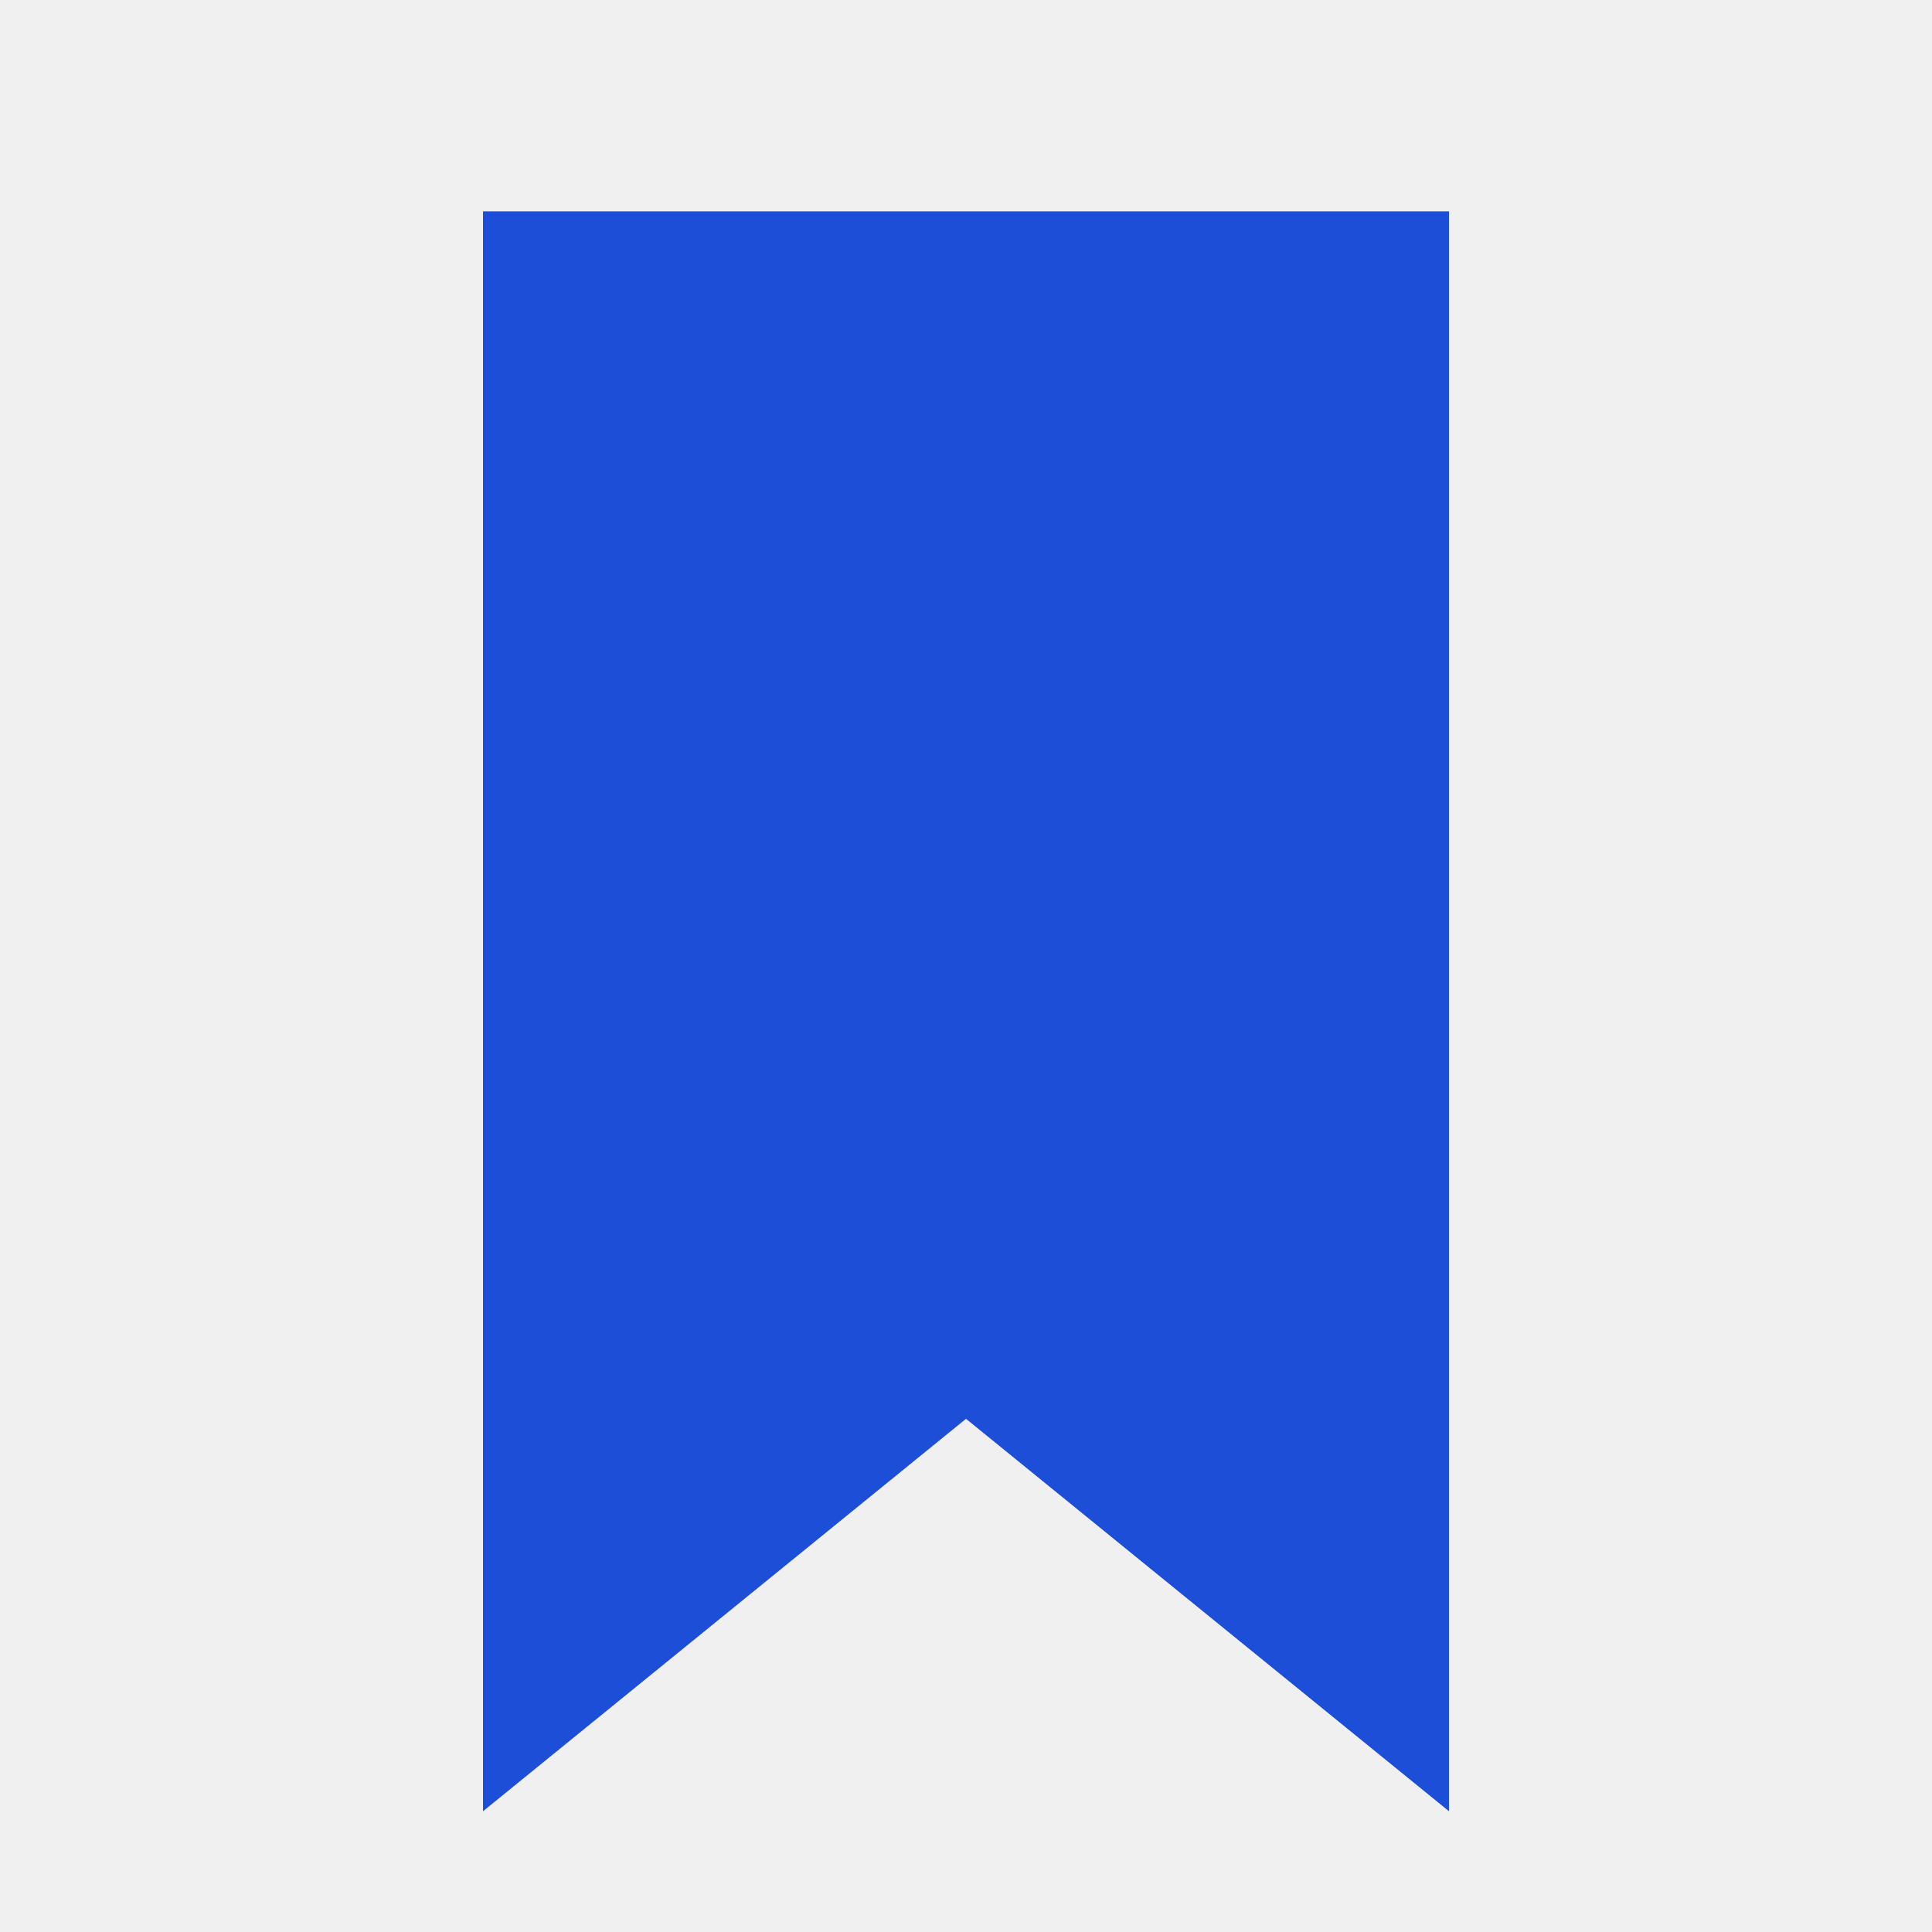
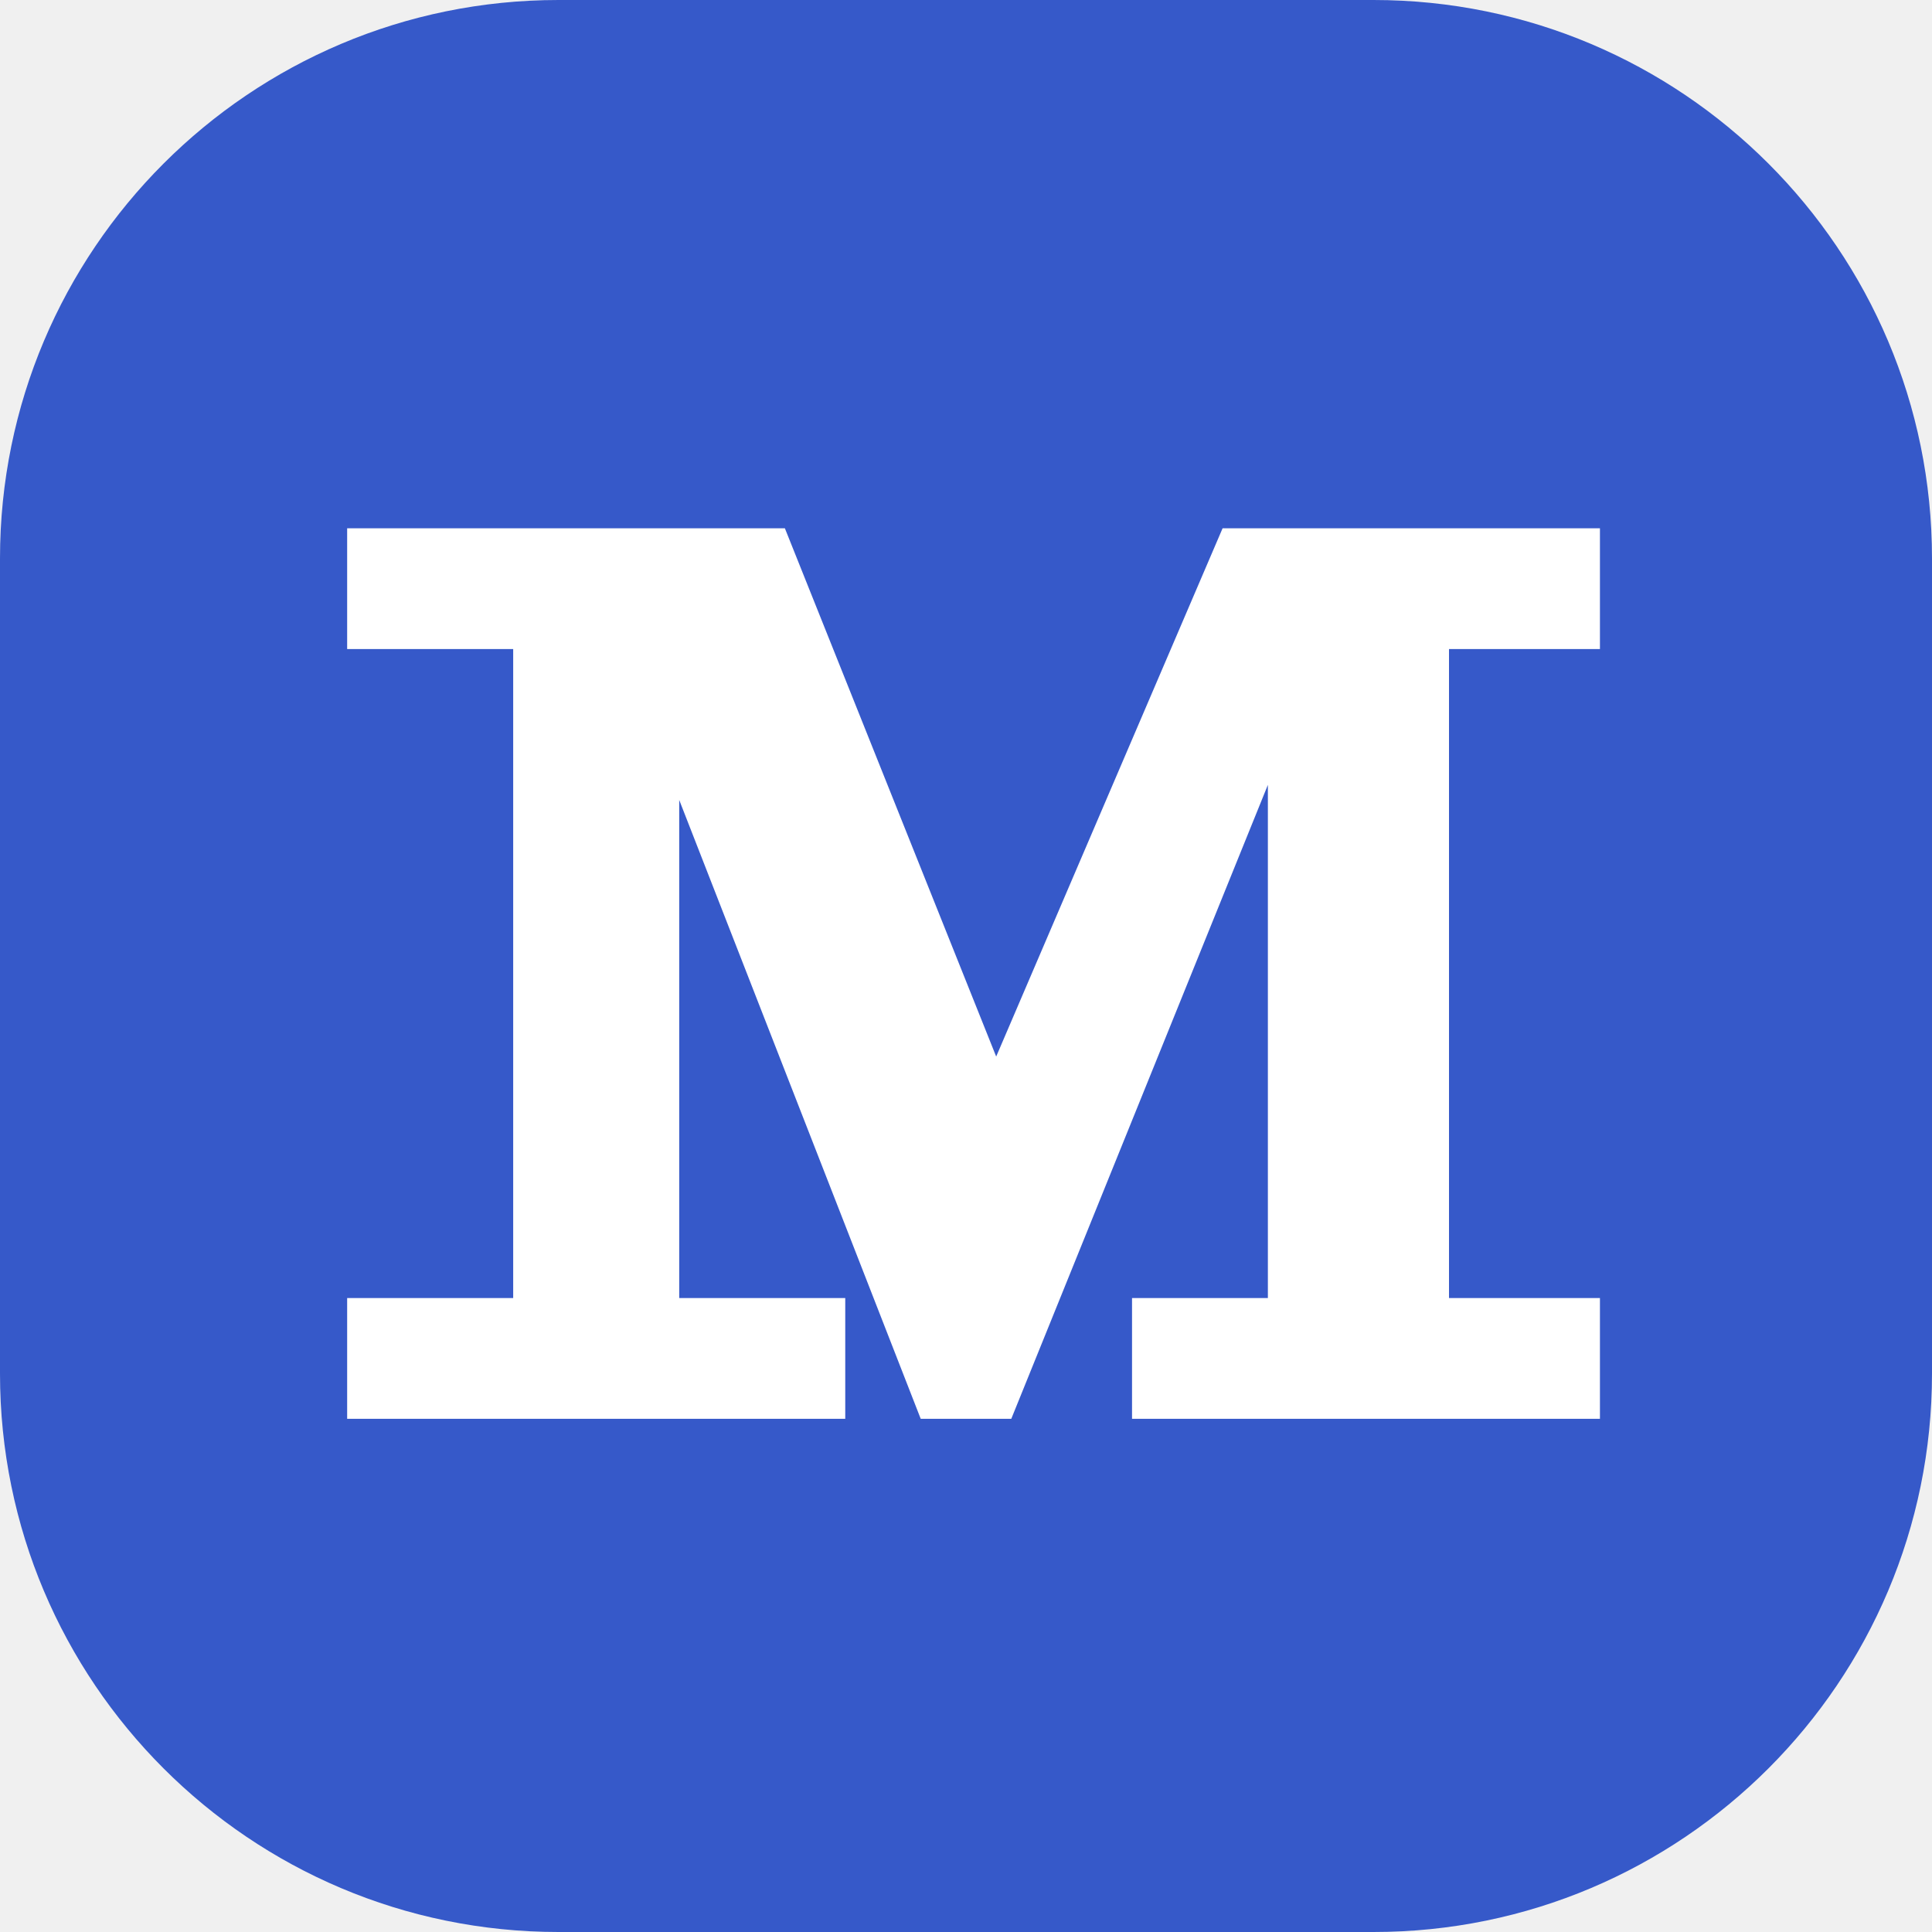
- <svg xmlns="http://www.w3.org/2000/svg" viewBox="0 0 128 128">
-   <polygon points="32,14 96,14 96,120 64,94 32,120" fill="#1d4ed8" />
+ <svg xmlns="http://www.w3.org/2000/svg" viewBox="0 0 128 128" role="img" aria-label="My Dict">
+   <rect width="128" height="128" rx="37" fill="#3659c9" />
+   <path fill="#fff" d="M23 94v-8h11V43H23v-8h29l14 35 15-35h25v8H96v43h10v8H75v-8h9V52L67 94h-6L45 53v33h11v8H23Z" />
</svg>
